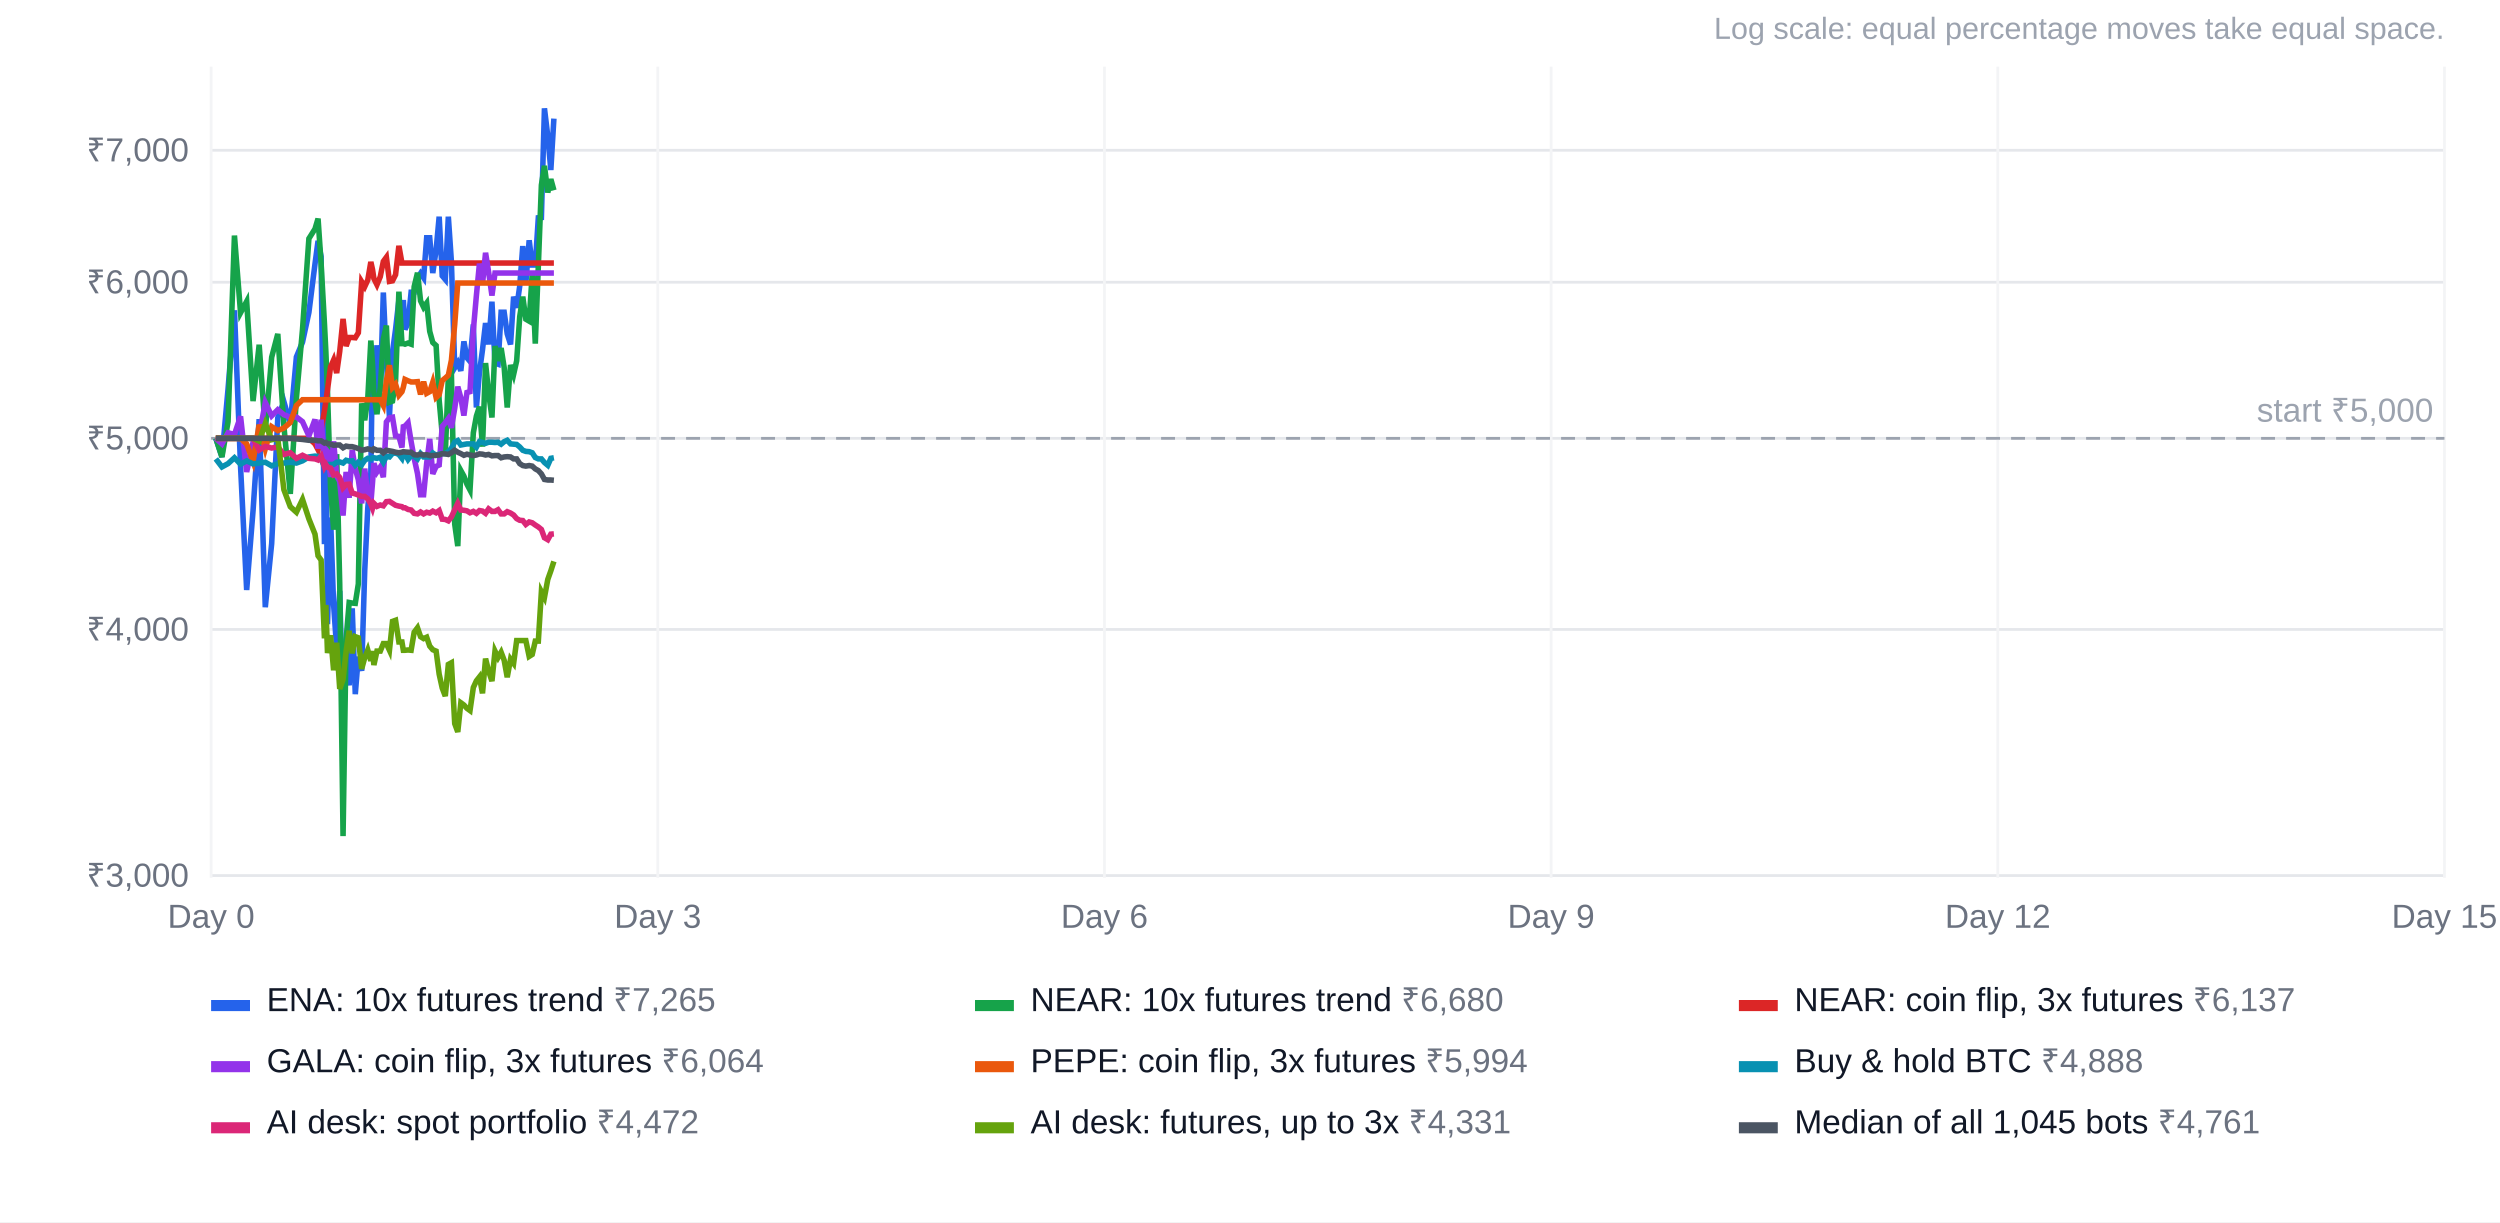
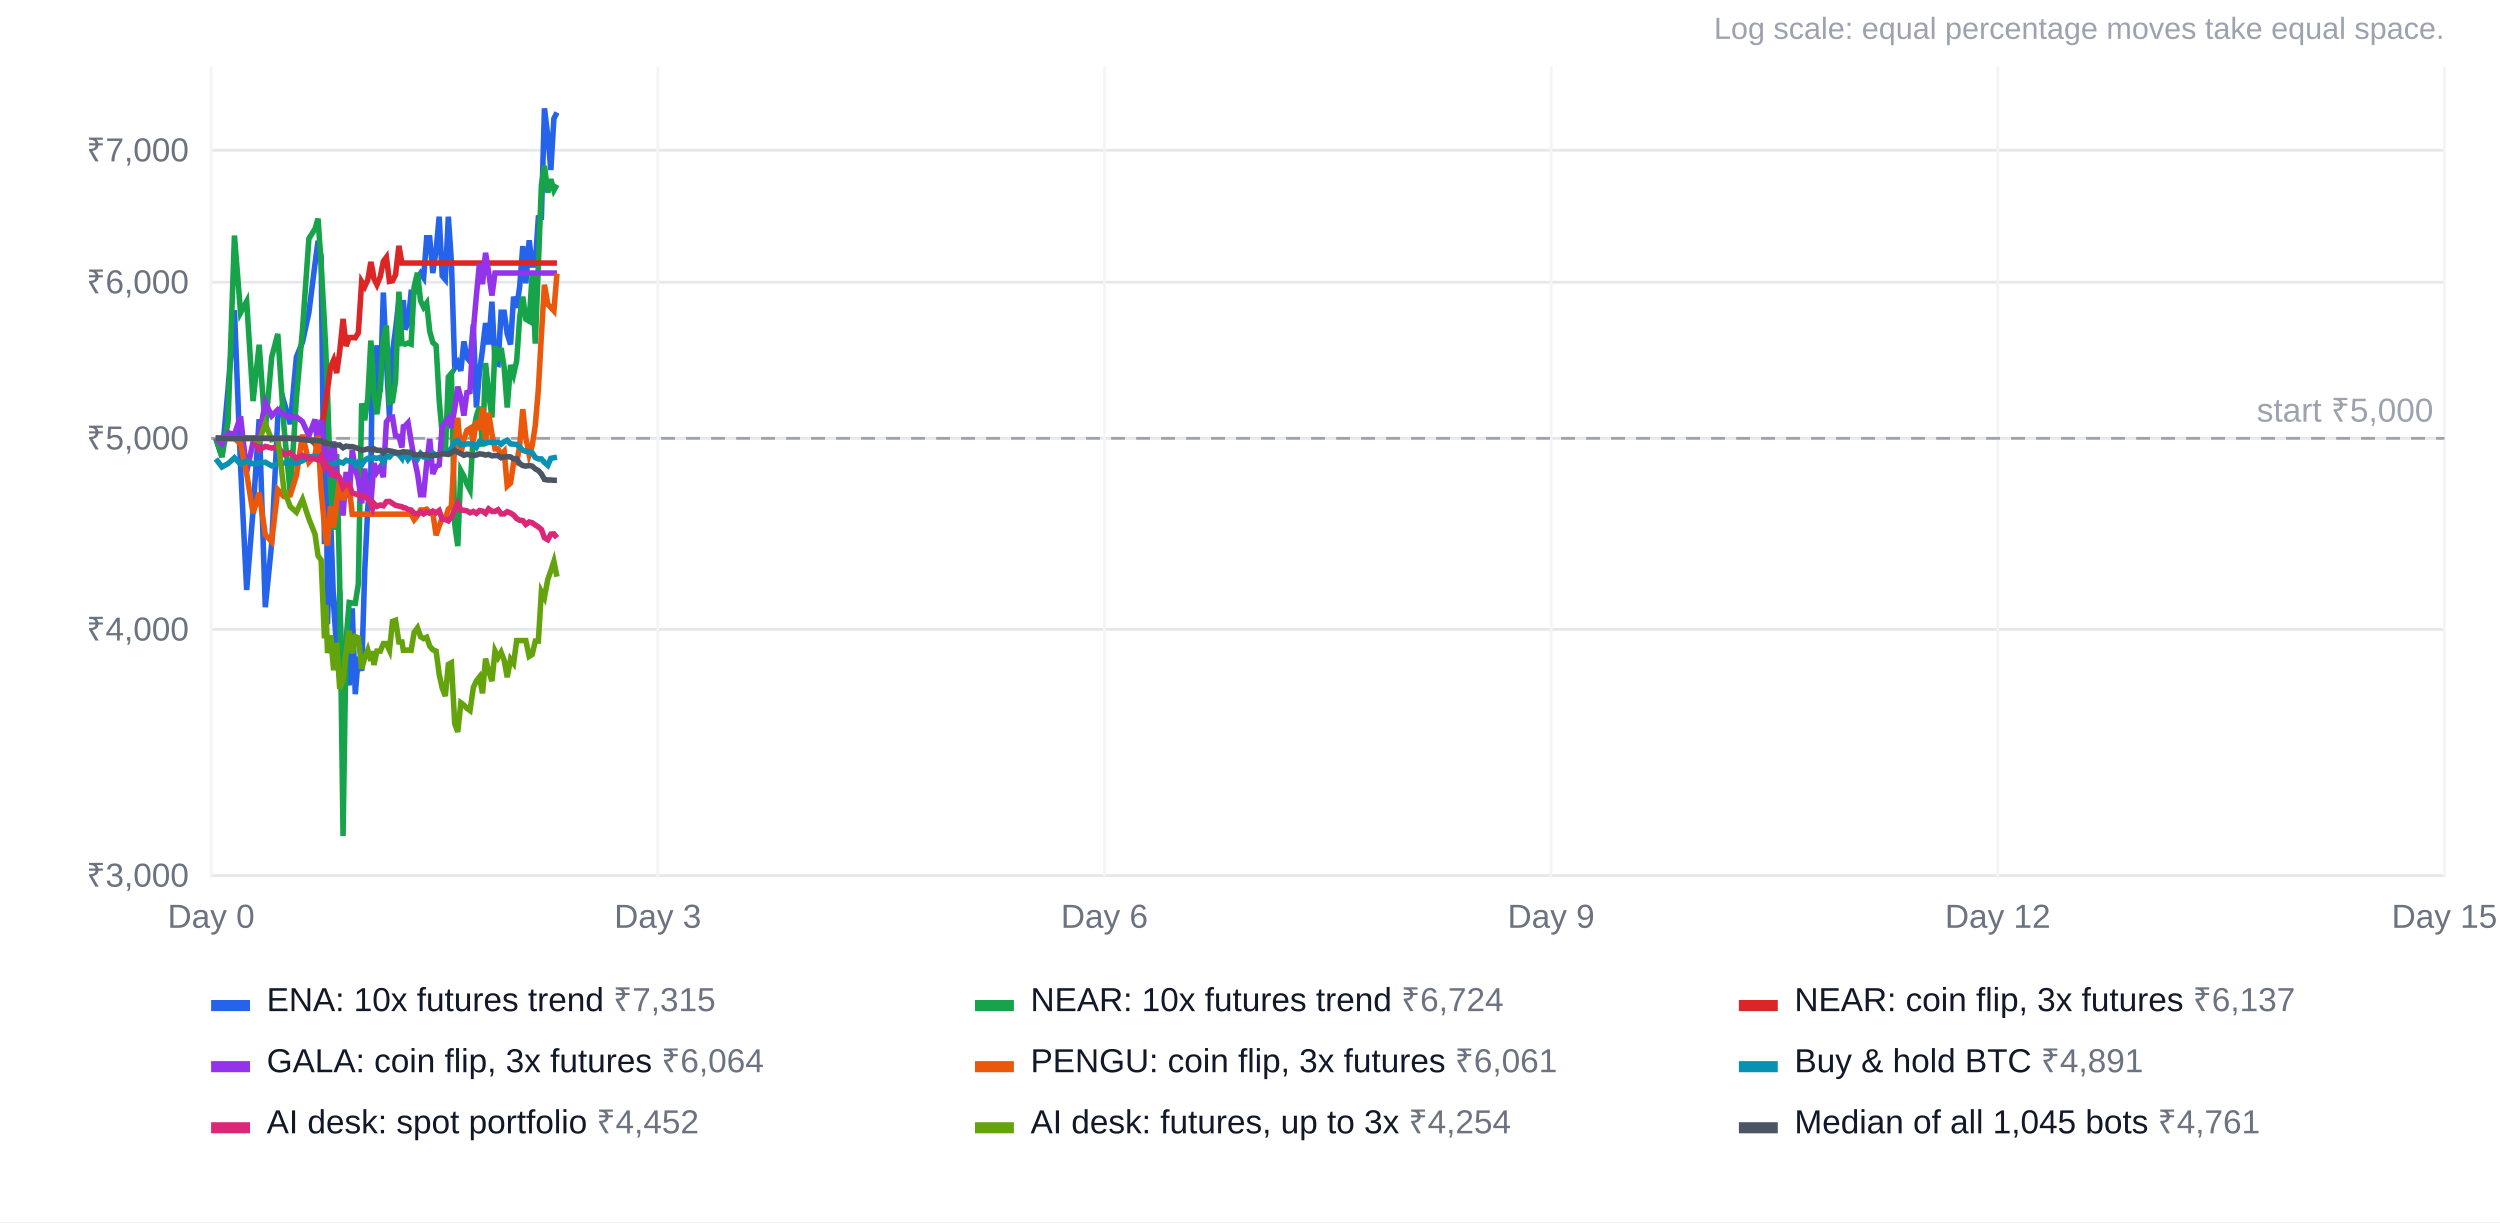
<svg xmlns="http://www.w3.org/2000/svg" width="900" height="440" viewBox="0 0 900 440" font-family="Arial, Helvetica, sans-serif" font-size="12">
  <rect width="100%" height="100%" fill="#ffffff" />
  <text x="880" y="14" text-anchor="end" fill="#9ca3af" font-size="11">Log scale: equal percentage moves take equal space.</text>
  <line x1="76" x2="880" y1="315.2" y2="315.2" stroke="#e5e7eb" />
  <text x="68" y="319.2" text-anchor="end" fill="#6b7280">₹3,000</text>
  <line x1="76" x2="880" y1="226.6" y2="226.6" stroke="#e5e7eb" />
  <text x="68" y="230.6" text-anchor="end" fill="#6b7280">₹4,000</text>
  <line x1="76" x2="880" y1="157.8" y2="157.8" stroke="#e5e7eb" />
  <text x="68" y="161.8" text-anchor="end" fill="#6b7280">₹5,000</text>
  <line x1="76" x2="880" y1="101.6" y2="101.6" stroke="#e5e7eb" />
  <text x="68" y="105.6" text-anchor="end" fill="#6b7280">₹6,000</text>
  <line x1="76" x2="880" y1="54.1" y2="54.1" stroke="#e5e7eb" />
  <text x="68" y="58.1" text-anchor="end" fill="#6b7280">₹7,000</text>
  <line x1="76.0" x2="76.0" y1="24" y2="316" stroke="#f3f4f6" />
  <text x="76.0" y="334" text-anchor="middle" fill="#6b7280">Day 0</text>
  <line x1="236.8" x2="236.8" y1="24" y2="316" stroke="#f3f4f6" />
  <text x="236.8" y="334" text-anchor="middle" fill="#6b7280">Day 3</text>
  <line x1="397.6" x2="397.6" y1="24" y2="316" stroke="#f3f4f6" />
  <text x="397.6" y="334" text-anchor="middle" fill="#6b7280">Day 6</text>
  <line x1="558.4" x2="558.4" y1="24" y2="316" stroke="#f3f4f6" />
  <text x="558.4" y="334" text-anchor="middle" fill="#6b7280">Day 9</text>
  <line x1="719.2" x2="719.2" y1="24" y2="316" stroke="#f3f4f6" />
  <text x="719.2" y="334" text-anchor="middle" fill="#6b7280">Day 12</text>
  <line x1="880.0" x2="880.0" y1="24" y2="316" stroke="#f3f4f6" />
  <text x="880.0" y="334" text-anchor="middle" fill="#6b7280">Day 15</text>
  <line x1="76" x2="880" y1="157.8" y2="157.8" stroke="#9ca3af" stroke-dasharray="5 4" />
  <text x="876" y="151.8" text-anchor="end" fill="#9ca3af">start ₹5,000</text>
-   <polyline points="77.7,157.8 79.9,164.5 82.1,140.0 84.4,111.7 86.6,168.0 88.8,212.4 91.1,183.8 93.3,150.9 95.5,218.6 97.8,195.7 100.0,150.4 102.2,144.6 104.5,152.7 106.7,128.5 108.9,123.2 111.2,112.5 113.4,95.0 114.5,86.7 115.6,92.4 116.8,195.9 117.3,144.1 117.9,224.7 119.0,186.3 120.1,217.7 121.2,233.5 122.3,212.7 123.5,259.8 124.6,241.0 125.7,246.7 126.8,219.0 127.9,249.9 129.0,236.4 130.2,241.5 131.3,205.4 132.4,182.9 133.5,170.3 134.1,128.8 134.6,149.1 135.7,124.3 136.9,141.0 138.0,105.3 139.1,129.9 140.2,150.1 141.3,126.7 142.4,118.6 143.6,108.0 144.7,118.0 145.2,108.0 145.8,118.6 146.9,116.3 148.0,105.2 149.1,105.2 150.3,100.1 151.4,98.4 152.5,100.0 153.6,85.6 154.7,85.6 155.8,98.3 157.0,90.0 158.1,78.0 159.2,99.3 160.3,100.6 161.4,78.0 162.5,94.1 163.7,132.4 164.8,130.6 165.9,133.5 167.0,122.9 168.1,128.8 169.2,130.1 170.4,116.8 171.5,146.7 172.6,134.1 173.7,125.9 174.8,116.3 175.9,124.0 177.1,108.6 178.2,130.7 179.3,131.1 180.4,112.4 181.5,112.4 182.6,120.2 183.8,124.0 184.9,106.8 186.0,110.8 187.1,103.0 188.2,88.6 189.3,102.0 190.5,86.5 191.6,95.4 192.7,95.4 193.8,78.4 194.9,78.3 196.0,39.0 197.2,49.0 198.3,61.2 199.4,42.7" fill="none" stroke="#2563eb" stroke-width="2" />
+   <polyline points="77.7,157.8 79.9,164.5 82.1,140.0 84.4,111.7 86.6,168.0 88.8,212.4 91.1,183.8 93.3,150.9 95.5,218.6 97.8,195.7 100.0,150.4 102.2,144.6 104.5,152.7 106.7,128.5 108.9,123.2 111.2,112.5 113.4,95.0 114.5,86.7 115.6,92.4 116.8,195.9 117.3,144.1 117.9,224.7 119.0,186.3 120.1,217.7 121.2,233.5 122.3,212.7 123.5,259.8 124.6,241.0 125.7,246.7 126.8,219.0 127.9,249.9 129.0,236.4 130.2,241.5 131.3,205.4 132.4,182.9 133.5,170.3 134.1,128.8 134.6,149.1 135.7,124.3 136.9,141.0 138.0,105.3 139.1,129.9 140.2,150.1 141.3,126.7 142.4,118.6 143.6,108.0 144.7,118.0 145.2,108.0 145.8,118.6 146.9,116.3 148.0,105.2 149.1,105.2 150.3,100.1 151.4,98.4 152.5,100.0 153.6,85.6 154.7,85.6 155.8,98.3 157.0,90.0 158.1,78.0 159.2,99.3 160.3,100.6 161.4,78.0 162.5,94.1 163.7,132.4 164.8,130.6 165.9,133.5 167.0,122.9 168.1,128.8 169.2,130.1 170.4,116.8 171.5,146.7 172.6,134.1 173.7,125.9 174.8,116.3 175.9,124.0 177.1,108.6 178.2,130.7 179.3,131.1 180.4,112.4 181.5,112.4 182.6,120.2 183.8,124.0 184.9,106.8 186.0,110.8 187.1,103.0 188.2,88.6 189.3,102.0 190.5,86.5 191.6,95.4 192.7,95.4 193.8,78.4 194.9,78.3 196.0,39.0 197.2,49.0 198.3,61.2 199.4,42.7 200.5,40.5" fill="none" stroke="#2563eb" stroke-width="2" />
  <rect x="76" y="360" width="14" height="4" fill="#2563eb" />
-   <text x="96" y="364" fill="#111827">ENA: 10x futures trend <tspan fill="#6b7280">₹7,265</tspan>
+   <text x="96" y="364" fill="#111827">ENA: 10x futures trend <tspan fill="#6b7280">₹7,315</tspan>
  </text>
-   <polyline points="77.7,157.8 79.9,164.5 82.1,151.8 84.4,84.8 86.6,112.6 88.8,108.5 91.1,144.4 93.3,124.1 95.5,155.0 97.8,128.6 100.0,120.2 102.2,153.4 104.5,177.8 106.7,143.4 108.9,118.6 111.2,85.9 113.4,82.4 114.5,78.7 115.6,94.8 116.8,116.5 117.3,126.4 117.9,141.0 119.0,175.5 120.1,190.7 121.2,163.5 122.3,210.2 123.5,301.0 124.6,230.2 125.7,216.9 126.8,217.1 127.9,217.2 129.0,210.2 130.2,145.2 131.3,151.3 132.4,143.4 133.5,122.6 134.1,131.0 134.6,141.7 135.7,149.1 136.9,139.6 138.0,122.0 139.1,117.2 140.2,144.8 141.3,144.4 142.4,137.2 143.6,105.0 144.7,123.7 145.2,123.7 145.8,123.9 146.9,123.5 148.0,123.9 149.1,103.2 150.3,98.2 151.4,108.3 152.5,110.6 153.6,109.1 154.7,119.3 155.8,123.3 157.0,124.4 158.1,144.1 159.2,156.3 160.3,163.4 161.4,135.7 162.5,134.4 163.7,188.7 164.8,196.6 165.9,169.4 167.0,171.4 168.1,174.3 169.2,176.4 170.4,155.8 171.5,149.8 172.6,146.4 173.7,160.8 174.8,130.7 175.9,141.4 177.1,150.3 178.2,124.6 179.3,129.9 180.4,125.3 181.5,132.3 182.6,146.7 183.8,131.4 184.9,134.8 186.0,129.9 187.1,114.0 188.2,106.8 189.3,114.9 190.5,115.6 191.6,98.5 192.7,123.7 193.8,95.8 194.9,66.6 196.0,59.7 197.2,69.3 198.3,64.5 199.4,68.5" fill="none" stroke="#16a34a" stroke-width="2" />
+   <polyline points="77.7,157.8 79.9,164.5 82.1,151.8 84.4,84.8 86.6,112.6 88.8,108.5 91.1,144.4 93.3,124.1 95.5,155.0 97.8,128.6 100.0,120.2 102.2,153.4 104.5,177.8 106.7,143.4 108.9,118.6 111.2,85.9 113.4,82.4 114.5,78.7 115.6,94.8 116.8,116.5 117.3,126.4 117.9,141.0 119.0,175.5 120.1,190.7 121.2,163.5 122.3,210.2 123.5,301.0 124.6,230.2 125.7,216.9 126.8,217.1 127.9,217.2 129.0,210.2 130.2,145.2 131.3,151.3 132.4,143.4 133.5,122.6 134.1,131.0 134.6,141.7 135.7,149.1 136.9,139.6 138.0,122.0 139.1,117.2 140.2,144.8 141.3,144.4 142.4,137.2 143.6,105.0 144.7,123.7 145.2,123.7 145.8,123.9 146.9,123.5 148.0,123.9 149.1,103.2 150.3,98.2 151.4,108.3 152.5,110.6 153.6,109.1 154.7,119.3 155.8,123.3 157.0,124.4 158.1,144.1 159.2,156.3 160.3,163.4 161.4,135.7 162.5,134.4 163.7,188.7 164.8,196.6 165.9,169.4 167.0,171.4 168.1,174.3 169.2,176.4 170.4,155.8 171.5,149.8 172.6,146.4 173.7,160.8 174.8,130.7 175.9,141.4 177.1,150.3 178.2,124.6 179.3,129.9 180.4,125.3 181.5,132.3 182.6,146.7 183.8,131.4 184.9,134.8 186.0,129.9 187.1,114.0 188.2,106.8 189.3,114.9 190.5,115.6 191.6,98.5 192.7,123.7 193.8,95.8 194.9,66.6 196.0,59.7 197.2,69.3 198.3,64.5 199.4,68.5 200.5,66.5" fill="none" stroke="#16a34a" stroke-width="2" />
  <rect x="351" y="360" width="14" height="4" fill="#16a34a" />
-   <text x="371" y="364" fill="#111827">NEAR: 10x futures trend <tspan fill="#6b7280">₹6,680</tspan>
+   <text x="371" y="364" fill="#111827">NEAR: 10x futures trend <tspan fill="#6b7280">₹6,724</tspan>
  </text>
-   <polyline points="77.7,157.8 79.9,157.8 82.1,157.8 84.4,157.8 86.6,157.8 88.8,157.8 91.1,157.8 93.3,157.8 95.5,157.8 97.8,157.8 100.0,157.8 102.2,157.8 104.5,157.8 106.7,157.8 108.9,157.8 111.2,157.8 113.4,159.8 114.5,161.9 115.6,155.1 116.8,147.8 117.3,144.6 117.9,140.3 119.0,132.1 120.1,129.6 121.2,134.3 122.3,126.5 123.5,114.8 124.6,124.6 125.7,121.5 126.8,121.5 127.9,121.6 129.0,119.8 130.2,101.4 131.3,103.2 132.4,100.8 133.5,94.3 134.1,97.0 134.6,100.3 135.7,102.5 136.9,99.6 138.0,94.1 139.1,92.6 140.2,101.3 141.3,101.1 142.4,98.9 143.6,88.5 144.7,94.7 145.2,94.7 145.8,94.7 146.9,94.7 148.0,94.7 149.1,94.7 150.3,94.7 151.4,94.7 152.5,94.7 153.6,94.7 154.7,94.7 155.8,94.7 157.0,94.7 158.1,94.7 159.2,94.7 160.3,94.7 161.4,94.7 162.5,94.7 163.7,94.7 164.8,94.7 165.9,94.7 167.0,94.7 168.1,94.7 169.2,94.7 170.4,94.7 171.5,94.7 172.6,94.7 173.7,94.7 174.8,94.7 175.9,94.7 177.1,94.7 178.2,94.7 179.3,94.7 180.4,94.7 181.5,94.7 182.6,94.7 183.8,94.7 184.9,94.7 186.0,94.7 187.1,94.7 188.2,94.7 189.3,94.7 190.5,94.7 191.6,94.7 192.7,94.7 193.8,94.7 194.9,94.7 196.0,94.7 197.2,94.7 198.3,94.7 199.4,94.7" fill="none" stroke="#dc2626" stroke-width="2" />
+   <polyline points="77.7,157.8 79.9,157.8 82.1,157.8 84.4,157.8 86.6,157.8 88.8,157.8 91.1,157.8 93.3,157.8 95.5,157.8 97.8,157.8 100.0,157.8 102.2,157.8 104.5,157.8 106.7,157.8 108.9,157.8 111.2,157.8 113.4,159.8 114.5,161.9 115.6,155.1 116.8,147.8 117.3,144.6 117.9,140.3 119.0,132.1 120.1,129.6 121.2,134.3 122.3,126.5 123.5,114.8 124.6,124.6 125.7,121.5 126.8,121.5 127.9,121.6 129.0,119.8 130.2,101.4 131.3,103.2 132.4,100.8 133.5,94.3 134.1,97.0 134.6,100.3 135.7,102.5 136.9,99.6 138.0,94.1 139.1,92.6 140.2,101.3 141.3,101.1 142.4,98.9 143.6,88.5 144.7,94.7 145.2,94.7 145.8,94.7 146.9,94.7 148.0,94.7 149.1,94.7 150.3,94.7 151.4,94.7 152.5,94.7 153.6,94.7 154.7,94.7 155.8,94.7 157.0,94.7 158.1,94.7 159.2,94.7 160.3,94.7 161.4,94.7 162.5,94.7 163.7,94.7 164.8,94.7 165.9,94.7 167.0,94.7 168.1,94.7 169.2,94.7 170.4,94.7 171.5,94.7 172.6,94.7 173.7,94.7 174.8,94.7 175.9,94.7 177.1,94.7 178.2,94.7 179.3,94.7 180.4,94.7 181.5,94.7 182.6,94.7 183.8,94.7 184.9,94.7 186.0,94.7 187.1,94.7 188.2,94.7 189.3,94.7 190.5,94.7 191.6,94.7 192.7,94.7 193.8,94.7 194.9,94.7 196.0,94.7 197.2,94.7 198.3,94.7 199.4,94.7 200.5,94.7" fill="none" stroke="#dc2626" stroke-width="2" />
  <rect x="626" y="360" width="14" height="4" fill="#dc2626" />
  <text x="646" y="364" fill="#111827">NEAR: coin flip, 3x futures <tspan fill="#6b7280">₹6,137</tspan>
  </text>
-   <polyline points="77.7,157.8 79.9,159.8 82.1,155.8 84.4,156.4 86.6,149.9 88.8,169.9 91.1,159.2 93.3,156.8 95.5,144.9 97.8,149.7 100.0,147.5 102.2,149.3 104.5,150.2 106.7,150.1 108.9,151.8 111.2,156.9 113.4,151.0 114.5,161.5 115.6,151.1 116.8,166.0 117.3,161.8 117.9,162.5 119.0,171.7 120.1,158.9 121.2,171.3 122.3,173.3 123.5,185.6 124.6,169.9 125.7,179.2 126.8,162.0 127.9,168.8 129.0,172.7 130.2,181.2 131.3,168.7 132.4,178.4 133.5,181.2 134.1,173.8 134.6,166.8 135.7,169.9 136.9,168.1 138.0,171.8 139.1,151.9 140.2,150.4 141.3,150.2 142.4,156.9 143.6,157.1 144.7,161.1 145.2,153.6 145.8,153.4 146.9,152.2 148.0,158.9 149.1,165.0 150.3,170.5 151.4,178.1 152.5,178.1 153.6,166.8 154.7,158.0 155.8,170.6 157.0,167.9 158.1,167.4 159.2,153.5 160.3,152.2 161.4,150.7 162.5,154.0 163.7,147.0 164.8,139.2 165.9,143.2 167.0,149.6 168.1,141.3 169.2,141.0 170.4,118.9 171.5,106.4 172.6,94.9 173.7,102.3 174.8,91.0 175.9,97.9 177.1,106.4 178.2,98.3 179.3,98.3 180.4,98.3 181.5,98.3 182.6,98.3 183.8,98.3 184.9,98.3 186.0,98.3 187.1,98.3 188.2,98.3 189.3,98.3 190.5,98.3 191.6,98.3 192.7,98.3 193.8,98.3 194.9,98.3 196.0,98.3 197.2,98.3 198.3,98.3 199.4,98.3" fill="none" stroke="#9333ea" stroke-width="2" />
+   <polyline points="77.7,157.8 79.9,159.8 82.1,155.8 84.4,156.4 86.6,149.9 88.8,169.9 91.1,159.2 93.3,156.8 95.5,144.9 97.8,149.7 100.0,147.5 102.2,149.3 104.5,150.2 106.7,150.1 108.9,151.8 111.2,156.9 113.4,151.0 114.5,161.5 115.6,151.1 116.8,166.0 117.3,161.8 117.9,162.5 119.0,171.7 120.1,158.9 121.2,171.3 122.3,173.3 123.5,185.6 124.6,169.9 125.7,179.2 126.8,162.0 127.9,168.8 129.0,172.7 130.2,181.2 131.3,168.7 132.4,178.4 133.5,181.2 134.1,173.8 134.6,166.8 135.7,169.9 136.9,168.1 138.0,171.8 139.1,151.9 140.2,150.4 141.3,150.2 142.4,156.9 143.6,157.1 144.7,161.1 145.2,153.6 145.8,153.4 146.9,152.2 148.0,158.9 149.1,165.0 150.3,170.5 151.4,178.1 152.5,178.1 153.6,166.8 154.7,158.0 155.8,170.6 157.0,167.9 158.1,167.4 159.2,153.5 160.3,152.2 161.4,150.7 162.5,154.0 163.7,147.0 164.8,139.2 165.9,143.2 167.0,149.6 168.1,141.3 169.2,141.0 170.4,118.9 171.5,106.4 172.6,94.9 173.7,102.3 174.8,91.0 175.9,97.9 177.1,106.4 178.2,98.3 179.3,98.3 180.4,98.3 181.5,98.3 182.6,98.3 183.8,98.3 184.9,98.3 186.0,98.3 187.1,98.3 188.2,98.3 189.3,98.3 190.5,98.3 191.6,98.3 192.7,98.3 193.8,98.3 194.9,98.3 196.0,98.3 197.2,98.3 198.3,98.3 199.4,98.3 200.5,98.3" fill="none" stroke="#9333ea" stroke-width="2" />
  <rect x="76" y="382" width="14" height="4" fill="#9333ea" />
  <text x="96" y="386" fill="#111827">GALA: coin flip, 3x futures <tspan fill="#6b7280">₹6,064</tspan>
  </text>
-   <polyline points="77.7,157.8 79.9,157.8 82.1,157.8 84.4,157.8 86.6,157.8 88.8,159.8 91.1,166.2 93.3,152.9 95.5,161.6 97.8,153.6 100.0,155.0 102.2,154.1 104.5,152.1 106.7,146.0 108.9,143.9 111.2,143.9 113.4,143.9 114.5,143.9 115.6,143.9 116.8,143.9 117.3,143.9 117.9,143.9 119.0,143.9 120.1,143.9 121.2,143.9 122.3,143.9 123.5,143.9 124.6,143.9 125.7,143.9 126.8,143.9 127.9,143.9 129.0,143.9 130.2,143.9 131.3,143.9 132.4,143.9 133.5,143.9 134.1,143.9 134.6,143.9 135.7,143.9 136.9,143.9 138.0,146.0 139.1,137.0 140.2,131.5 141.3,139.5 142.4,138.3 143.6,142.3 144.7,141.0 145.2,139.4 145.8,136.6 146.9,137.1 148.0,137.5 149.1,137.5 150.3,137.4 151.4,142.0 152.5,137.4 153.6,141.6 154.7,141.0 155.8,137.6 157.0,143.1 158.1,142.1 159.2,137.0 160.3,136.1 161.4,135.1 162.5,129.7 163.7,116.8 164.8,101.9 165.9,101.9 167.0,101.9 168.1,101.9 169.2,101.9 170.4,101.9 171.5,101.9 172.6,101.9 173.7,101.9 174.8,101.9 175.9,101.9 177.1,101.9 178.2,101.9 179.3,101.9 180.4,101.9 181.5,101.9 182.6,101.9 183.8,101.9 184.9,101.9 186.0,101.9 187.1,101.9 188.2,101.9 189.3,101.9 190.5,101.9 191.6,101.9 192.7,101.9 193.8,101.9 194.9,101.9 196.0,101.9 197.2,101.9 198.3,101.9 199.4,101.9" fill="none" stroke="#ea580c" stroke-width="2" />
+   <polyline points="77.7,157.8 79.9,157.8 82.1,157.8 84.4,157.8 86.6,159.8 88.8,170.4 91.1,184.8 93.3,177.4 95.5,192.5 97.8,195.0 100.0,176.3 102.2,178.7 104.5,178.2 106.7,171.2 108.9,156.5 111.2,166.4 113.4,164.0 114.5,156.9 115.6,176.6 116.8,189.0 117.3,194.5 117.9,196.4 119.0,182.3 120.1,189.9 121.2,181.0 122.3,172.2 123.5,180.0 124.6,176.2 125.7,175.1 126.8,185.1 127.9,185.1 129.0,185.1 130.2,185.1 131.3,185.1 132.4,185.1 133.5,185.1 134.1,185.1 134.6,185.1 135.7,185.1 136.9,185.1 138.0,185.1 139.1,185.1 140.2,185.1 141.3,185.1 142.4,185.1 143.6,185.1 144.7,185.1 145.2,185.1 145.8,185.1 146.9,185.1 148.0,185.1 149.1,187.1 150.3,185.6 151.4,183.6 152.5,183.6 153.6,183.3 154.7,184.6 155.8,184.6 157.0,192.7 158.1,189.4 159.2,186.5 160.3,186.7 161.4,183.3 162.5,182.4 163.7,160.1 164.8,150.4 165.9,163.5 167.0,158.1 168.1,154.9 169.2,154.2 170.4,158.7 171.5,151.5 172.6,154.7 173.7,146.7 174.8,159.0 175.9,148.6 177.1,156.3 178.2,161.6 179.3,161.6 180.4,163.7 181.5,162.5 182.6,175.0 183.8,173.9 184.9,166.6 186.0,166.6 187.1,160.3 188.2,147.3 189.3,157.6 190.5,163.7 191.6,160.4 192.7,153.2 193.8,140.3 194.9,120.6 196.0,102.5 197.2,109.5 198.3,110.7 199.4,111.9 200.5,98.5" fill="none" stroke="#ea580c" stroke-width="2" />
  <rect x="351" y="382" width="14" height="4" fill="#ea580c" />
-   <text x="371" y="386" fill="#111827">PEPE: coin flip, 3x futures <tspan fill="#6b7280">₹5,994</tspan>
+   <text x="371" y="386" fill="#111827">PENGU: coin flip, 3x futures <tspan fill="#6b7280">₹6,061</tspan>
  </text>
-   <polyline points="77.7,165.2 79.9,168.1 82.1,166.9 84.4,164.8 86.6,167.1 88.8,165.9 91.1,167.0 93.3,166.7 95.5,166.4 97.8,167.7 100.0,166.9 102.2,166.7 104.5,166.4 106.7,166.7 108.9,165.9 111.2,164.5 113.4,164.2 114.5,164.3 115.6,165.1 116.8,168.1 117.3,167.2 117.9,167.2 119.0,167.2 120.1,167.2 121.2,166.4 122.3,166.3 123.5,166.7 124.6,165.7 125.7,166.0 126.8,165.9 127.9,167.5 129.0,166.4 130.2,167.3 131.3,165.7 132.4,165.0 133.5,165.2 134.1,164.8 134.6,164.8 135.7,165.0 136.9,164.6 138.0,166.4 139.1,164.3 140.2,164.5 141.3,163.2 142.4,163.1 143.6,163.6 144.7,165.0 145.2,163.2 145.8,163.4 146.9,165.4 148.0,164.0 149.1,164.3 150.3,165.2 151.4,163.3 152.5,164.5 153.6,164.5 154.7,164.5 155.8,163.1 157.0,163.9 158.1,163.5 159.2,163.3 160.3,163.3 161.4,162.6 162.5,161.4 163.7,159.1 164.8,158.6 165.9,160.2 167.0,160.0 168.1,159.8 169.2,159.8 170.4,159.8 171.5,161.0 172.6,159.0 173.7,159.3 174.8,159.6 175.9,159.2 177.1,159.2 178.2,159.3 179.3,159.2 180.4,159.9 181.5,159.0 182.6,158.5 183.8,159.8 184.9,159.9 186.0,160.0 187.1,160.9 188.2,162.1 189.3,162.5 190.5,162.6 191.6,163.0 192.7,164.7 193.8,165.2 194.9,165.2 196.0,166.5 197.2,167.5 198.3,165.0 199.4,164.8" fill="none" stroke="#0891b2" stroke-width="2" />
+   <polyline points="77.7,165.2 79.9,168.1 82.1,166.9 84.4,164.8 86.6,167.1 88.8,165.9 91.1,167.0 93.3,166.7 95.5,166.4 97.8,167.7 100.0,166.9 102.2,166.7 104.5,166.4 106.7,166.7 108.9,165.9 111.2,164.5 113.4,164.2 114.5,164.3 115.6,165.1 116.8,168.1 117.3,167.2 117.9,167.2 119.0,167.2 120.1,167.2 121.2,166.4 122.3,166.3 123.5,166.7 124.6,165.7 125.7,166.0 126.8,165.9 127.9,167.5 129.0,166.4 130.2,167.3 131.3,165.7 132.4,165.0 133.5,165.2 134.1,164.8 134.6,164.8 135.7,165.0 136.9,164.6 138.0,166.4 139.1,164.3 140.2,164.5 141.3,163.2 142.4,163.1 143.6,163.6 144.7,165.0 145.2,163.2 145.8,163.4 146.9,165.4 148.0,164.0 149.1,164.3 150.3,165.2 151.4,163.3 152.5,164.5 153.6,164.5 154.7,164.5 155.8,163.1 157.0,163.9 158.1,163.5 159.2,163.3 160.3,163.3 161.4,162.6 162.5,161.4 163.7,159.1 164.8,158.6 165.9,160.2 167.0,160.0 168.1,159.8 169.2,159.8 170.4,159.8 171.5,161.0 172.6,159.0 173.7,159.3 174.8,159.6 175.9,159.2 177.1,159.2 178.2,159.3 179.3,159.2 180.4,159.9 181.5,159.0 182.6,158.5 183.8,159.8 184.9,159.9 186.0,160.0 187.1,160.9 188.2,162.1 189.3,162.5 190.5,162.6 191.6,163.0 192.7,164.7 193.8,165.2 194.9,165.2 196.0,166.5 197.2,167.5 198.3,165.0 199.4,164.8 200.5,164.6" fill="none" stroke="#0891b2" stroke-width="2" />
  <rect x="626" y="382" width="14" height="4" fill="#0891b2" />
-   <text x="646" y="386" fill="#111827">Buy &amp; hold BTC <tspan fill="#6b7280">₹4,888</tspan>
+   <text x="646" y="386" fill="#111827">Buy &amp; hold BTC <tspan fill="#6b7280">₹4,891</tspan>
  </text>
-   <polyline points="77.7,157.8 79.9,157.8 82.1,157.8 84.4,157.8 86.6,157.8 88.8,157.8 91.1,157.8 93.3,162.0 95.5,160.7 97.8,161.3 100.0,160.9 102.2,163.6 104.5,163.0 106.7,165.0 108.9,163.9 111.2,165.0 113.4,165.2 114.5,165.6 115.6,164.2 116.8,168.1 117.3,167.2 117.9,168.2 119.0,168.5 120.1,171.0 121.2,170.6 122.3,171.9 123.5,175.6 124.6,174.4 125.7,174.3 126.8,177.5 127.9,177.8 129.0,178.2 130.2,178.7 131.3,178.7 132.4,179.6 133.5,181.5 134.1,183.0 134.6,181.2 135.7,182.3 136.9,181.8 138.0,182.1 139.1,180.6 140.2,180.5 141.3,181.2 142.4,181.9 143.6,182.2 144.7,182.4 145.2,182.8 145.8,182.8 146.9,183.4 148.0,183.6 149.1,184.8 150.3,185.0 151.4,184.3 152.5,185.0 153.6,184.4 154.7,184.7 155.8,184.0 157.0,184.6 158.1,183.8 159.2,186.9 160.3,187.0 161.4,187.5 162.5,186.1 163.7,183.5 164.8,181.2 165.9,183.6 167.0,183.7 168.1,183.9 169.2,184.6 170.4,184.1 171.5,184.8 172.6,183.8 173.7,184.0 174.8,184.8 175.9,183.2 177.1,184.1 178.2,184.1 179.3,183.5 180.4,185.0 181.5,185.0 182.6,184.2 183.8,184.7 184.9,185.4 186.0,186.7 187.1,187.3 188.2,187.4 189.3,188.8 190.5,187.9 191.6,188.2 192.7,189.0 193.8,189.7 194.9,190.6 196.0,193.6 197.2,194.3 198.3,192.3 199.4,192.2" fill="none" stroke="#db2777" stroke-width="2" />
+   <polyline points="77.7,157.8 79.9,157.8 82.1,157.8 84.4,157.8 86.6,157.8 88.8,157.8 91.1,157.8 93.3,162.0 95.5,160.7 97.8,161.3 100.0,160.9 102.2,163.6 104.5,163.0 106.7,165.0 108.9,163.9 111.2,165.0 113.4,165.2 114.5,165.6 115.6,164.2 116.8,168.1 117.3,167.2 117.9,168.2 119.0,168.5 120.1,171.0 121.2,170.6 122.3,171.9 123.5,175.6 124.6,174.4 125.7,174.3 126.8,177.5 127.9,177.8 129.0,178.2 130.2,178.7 131.3,178.7 132.4,179.6 133.5,181.5 134.1,183.0 134.6,181.2 135.7,182.3 136.9,181.8 138.0,182.1 139.1,180.6 140.2,180.5 141.3,181.2 142.4,181.9 143.6,182.2 144.7,182.4 145.2,182.8 145.8,182.8 146.9,183.4 148.0,183.6 149.1,184.8 150.3,185.0 151.4,184.3 152.5,185.0 153.6,184.4 154.7,184.7 155.8,184.0 157.0,184.6 158.1,183.8 159.2,186.9 160.3,187.0 161.4,187.5 162.5,186.1 163.7,183.5 164.8,181.2 165.9,183.6 167.0,183.7 168.1,183.9 169.2,184.6 170.4,184.1 171.5,184.8 172.6,183.8 173.7,184.0 174.8,184.8 175.9,183.2 177.1,184.1 178.2,184.1 179.3,183.5 180.4,185.0 181.5,185.0 182.6,184.2 183.8,184.7 184.9,185.4 186.0,186.7 187.1,187.3 188.2,187.4 189.3,188.8 190.5,187.9 191.6,188.2 192.7,189.0 193.8,189.7 194.9,190.6 196.0,193.6 197.2,194.3 198.3,192.3 199.4,192.2 200.5,193.6" fill="none" stroke="#db2777" stroke-width="2" />
  <rect x="76" y="404" width="14" height="4" fill="#db2777" />
-   <text x="96" y="408" fill="#111827">AI desk: spot portfolio <tspan fill="#6b7280">₹4,472</tspan>
+   <text x="96" y="408" fill="#111827">AI desk: spot portfolio <tspan fill="#6b7280">₹4,452</tspan>
  </text>
-   <polyline points="77.7,157.8 79.9,157.8 82.1,157.8 84.4,157.8 86.6,157.8 88.8,157.8 91.1,157.8 93.3,158.8 95.5,152.5 97.8,158.3 100.0,157.8 102.2,176.3 104.5,182.4 106.7,184.4 108.9,179.8 111.2,186.8 113.4,192.3 114.5,200.1 115.6,201.6 116.8,229.8 117.3,217.8 117.9,235.1 119.0,228.7 120.1,241.3 121.2,231.4 122.3,248.0 123.5,244.6 124.6,234.4 125.7,227.1 126.8,235.2 127.9,229.2 129.0,229.6 130.2,240.8 131.3,236.8 132.4,234.0 133.5,237.9 134.1,234.4 134.6,239.4 135.7,234.4 136.9,234.4 138.0,231.7 139.1,231.7 140.2,234.1 141.3,223.7 142.4,223.3 143.6,231.1 144.7,231.1 145.2,234.1 145.8,234.1 146.9,234.0 148.0,234.1 149.1,227.6 150.3,226.0 151.4,229.2 152.5,229.9 153.6,229.4 154.7,232.6 155.8,233.9 157.0,234.4 158.1,242.7 159.2,247.7 160.3,250.6 161.4,239.2 162.5,238.6 163.7,260.5 164.8,263.5 165.9,253.0 167.0,253.8 168.1,255.0 169.2,255.8 170.4,247.5 171.5,245.1 172.6,243.7 173.7,249.6 174.8,237.1 175.9,241.6 177.1,245.2 178.2,234.4 179.3,236.7 180.4,234.8 181.5,237.7 182.6,243.8 183.8,237.3 184.9,238.8 186.0,230.6 187.1,230.6 188.2,230.6 189.3,230.6 190.5,236.3 191.6,235.6 192.7,230.8 193.8,230.8 194.9,213.0 196.0,215.1 197.2,208.6 198.3,205.5 199.4,202.1" fill="none" stroke="#65a30d" stroke-width="2" />
+   <polyline points="77.7,157.8 79.9,157.8 82.1,157.8 84.4,157.8 86.6,157.8 88.8,157.8 91.1,157.8 93.3,158.8 95.5,152.5 97.8,158.3 100.0,157.8 102.2,176.3 104.5,182.4 106.7,184.4 108.9,179.8 111.2,186.8 113.4,192.3 114.5,200.1 115.6,201.6 116.8,229.8 117.3,217.8 117.9,235.1 119.0,228.7 120.1,241.3 121.2,231.4 122.3,248.0 123.5,244.6 124.6,234.4 125.7,227.1 126.8,235.2 127.9,229.2 129.0,229.6 130.2,240.8 131.3,236.8 132.4,234.0 133.5,237.9 134.1,234.4 134.6,239.4 135.7,234.4 136.9,234.4 138.0,231.7 139.1,231.7 140.2,234.1 141.3,223.7 142.4,223.3 143.6,231.1 144.7,231.1 145.2,234.1 145.8,234.1 146.9,234.0 148.0,234.1 149.1,227.6 150.3,226.0 151.4,229.2 152.5,229.9 153.6,229.4 154.7,232.6 155.8,233.9 157.0,234.4 158.1,242.7 159.2,247.7 160.3,250.6 161.4,239.2 162.5,238.6 163.7,260.5 164.8,263.5 165.9,253.0 167.0,253.8 168.1,255.0 169.2,255.8 170.4,247.5 171.5,245.1 172.6,243.7 173.7,249.6 174.8,237.1 175.9,241.6 177.1,245.2 178.2,234.4 179.3,236.7 180.4,234.8 181.5,237.7 182.6,243.8 183.8,237.3 184.9,238.8 186.0,230.6 187.1,230.6 188.2,230.6 189.3,230.6 190.5,236.3 191.6,235.6 192.7,230.8 193.8,230.8 194.9,213.0 196.0,215.1 197.2,208.6 198.3,205.5 199.4,202.1 200.5,207.6" fill="none" stroke="#65a30d" stroke-width="2" />
  <rect x="351" y="404" width="14" height="4" fill="#65a30d" />
-   <text x="371" y="408" fill="#111827">AI desk: futures, up to 3x <tspan fill="#6b7280">₹4,331</tspan>
+   <text x="371" y="408" fill="#111827">AI desk: futures, up to 3x <tspan fill="#6b7280">₹4,254</tspan>
  </text>
-   <polyline points="77.7,157.8 79.9,157.8 82.1,157.8 84.4,157.8 86.6,157.8 88.8,157.8 91.1,157.8 93.3,157.8 95.5,157.8 97.8,157.8 100.0,157.8 102.2,157.8 104.5,157.8 106.7,158.0 108.9,158.2 111.2,158.5 113.4,158.5 114.5,158.7 115.6,158.7 116.8,159.5 117.3,159.3 117.9,159.7 119.0,159.9 120.1,160.3 121.2,160.2 122.3,160.2 123.5,161.2 124.6,160.6 125.7,160.8 126.8,160.8 127.9,161.1 129.0,161.5 130.2,162.1 131.3,161.9 132.4,161.6 133.5,161.9 134.1,162.2 134.6,161.6 135.7,162.1 136.9,162.1 138.0,163.0 139.1,162.1 140.2,162.3 141.3,162.5 142.4,162.8 143.6,163.0 144.7,162.8 145.2,162.6 145.8,162.7 146.9,162.8 148.0,162.8 149.1,163.7 150.3,163.8 151.4,163.5 152.5,163.8 153.6,163.7 154.7,164.0 155.8,164.0 157.0,163.9 158.1,163.8 159.2,163.3 160.3,163.4 161.4,163.6 162.5,163.0 163.7,162.1 164.8,162.8 165.9,163.3 167.0,163.9 168.1,163.5 169.2,163.8 170.4,164.0 171.5,163.8 172.6,163.4 173.7,163.5 174.8,163.8 175.9,163.6 177.1,164.1 178.2,164.0 179.3,164.0 180.4,164.8 181.5,164.5 182.6,164.4 183.8,164.5 184.9,165.2 186.0,165.2 187.1,166.9 188.2,167.6 189.3,167.8 190.5,167.6 191.6,167.8 192.7,168.8 193.8,169.4 194.9,170.6 196.0,172.6 197.2,172.8 198.3,172.8 199.4,172.9" fill="none" stroke="#4b5563" stroke-width="2" />
+   <polyline points="77.7,157.8 79.9,157.8 82.1,157.8 84.4,157.8 86.6,157.8 88.8,157.8 91.1,157.8 93.3,157.8 95.5,157.8 97.8,157.8 100.0,157.8 102.2,157.8 104.5,157.8 106.7,158.0 108.9,158.2 111.2,158.5 113.4,158.5 114.5,158.7 115.6,158.7 116.8,159.5 117.3,159.3 117.9,159.7 119.0,159.9 120.1,160.3 121.2,160.2 122.3,160.2 123.5,161.2 124.6,160.6 125.7,160.8 126.8,160.8 127.9,161.1 129.0,161.5 130.2,162.1 131.3,161.9 132.4,161.6 133.5,161.9 134.1,162.2 134.6,161.6 135.7,162.1 136.9,162.1 138.0,163.0 139.1,162.1 140.2,162.3 141.3,162.5 142.4,162.8 143.6,163.0 144.7,162.8 145.2,162.6 145.8,162.7 146.9,162.8 148.0,162.8 149.1,163.7 150.3,163.8 151.4,163.5 152.5,163.8 153.6,163.7 154.7,164.0 155.8,164.0 157.0,163.9 158.1,163.8 159.2,163.3 160.3,163.4 161.4,163.6 162.5,163.0 163.7,162.1 164.8,162.8 165.9,163.3 167.0,163.9 168.1,163.5 169.2,163.8 170.4,164.0 171.5,163.8 172.6,163.4 173.7,163.5 174.8,163.8 175.9,163.6 177.1,164.1 178.2,164.0 179.3,164.0 180.4,164.8 181.5,164.5 182.6,164.4 183.8,164.5 184.9,165.2 186.0,165.2 187.1,166.9 188.2,167.6 189.3,167.8 190.5,167.6 191.6,167.8 192.7,168.8 193.8,169.4 194.9,170.6 196.0,172.6 197.2,172.8 198.3,172.8 199.4,172.9 200.5,172.9" fill="none" stroke="#4b5563" stroke-width="2" />
  <rect x="626" y="404" width="14" height="4" fill="#4b5563" />
  <text x="646" y="408" fill="#111827">Median of all 1,045 bots <tspan fill="#6b7280">₹4,761</tspan>
  </text>
</svg>
